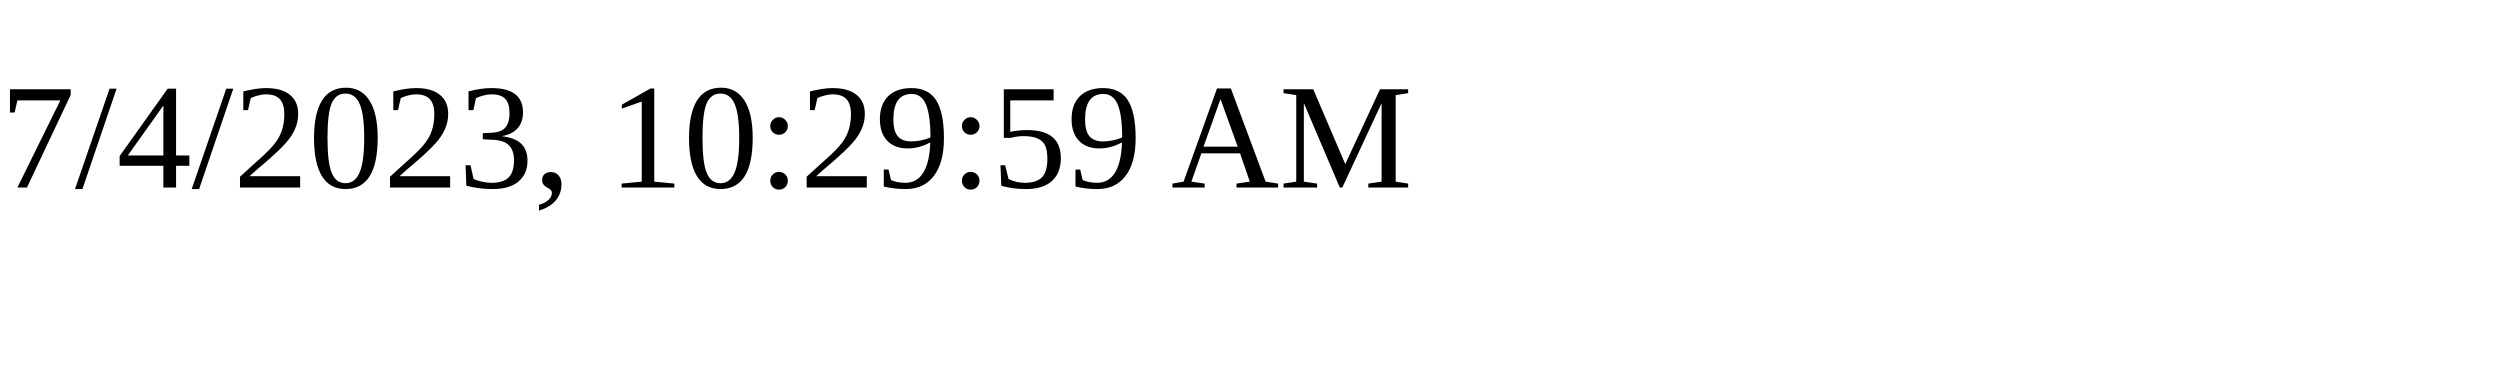
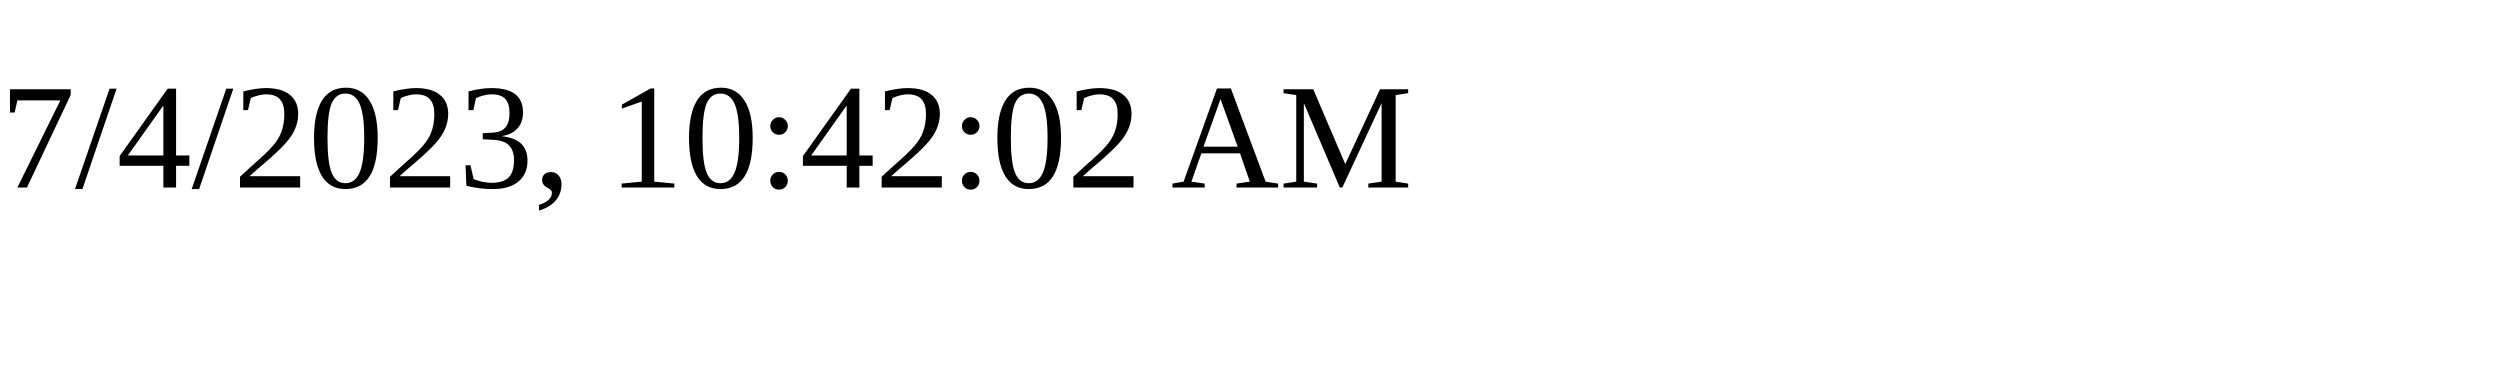
<svg xmlns="http://www.w3.org/2000/svg" height="30" width="200">
-   <text x="0" y="15">7/4/2023, 10:29:59 AM</text>
+   <text x="0" y="15">7/4/2023, 10:42:02 AM</text>
</svg>
